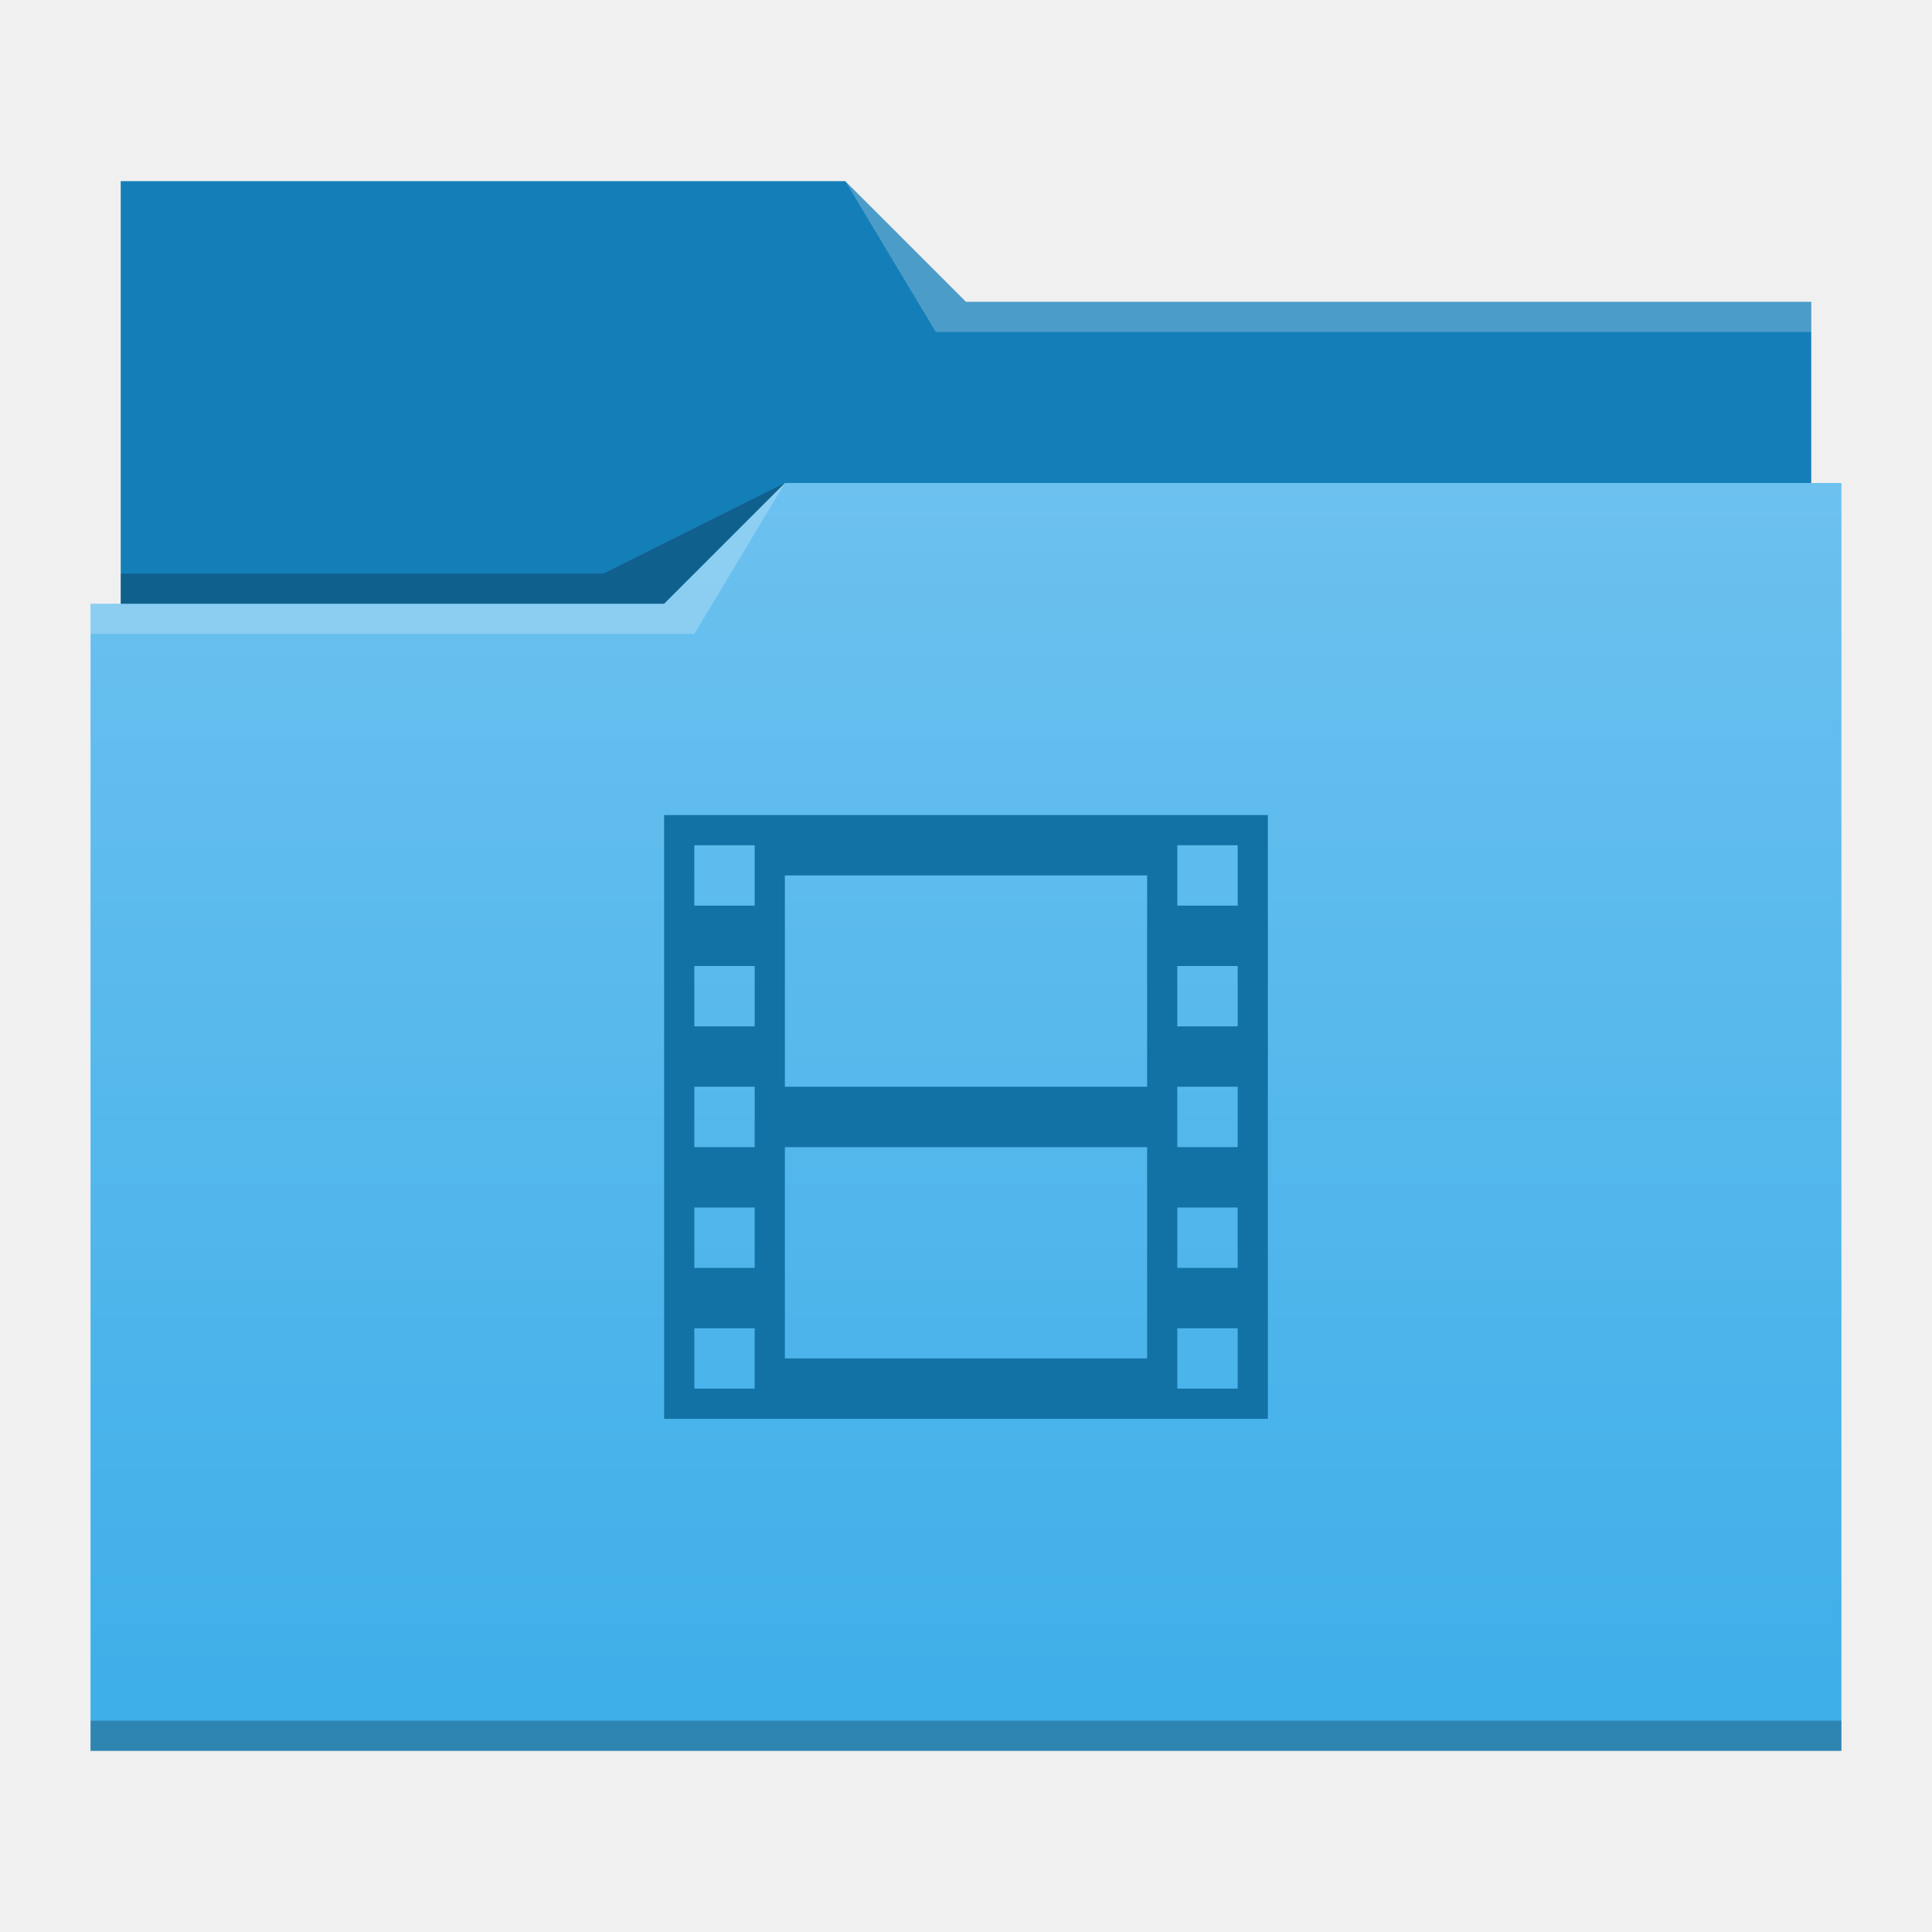
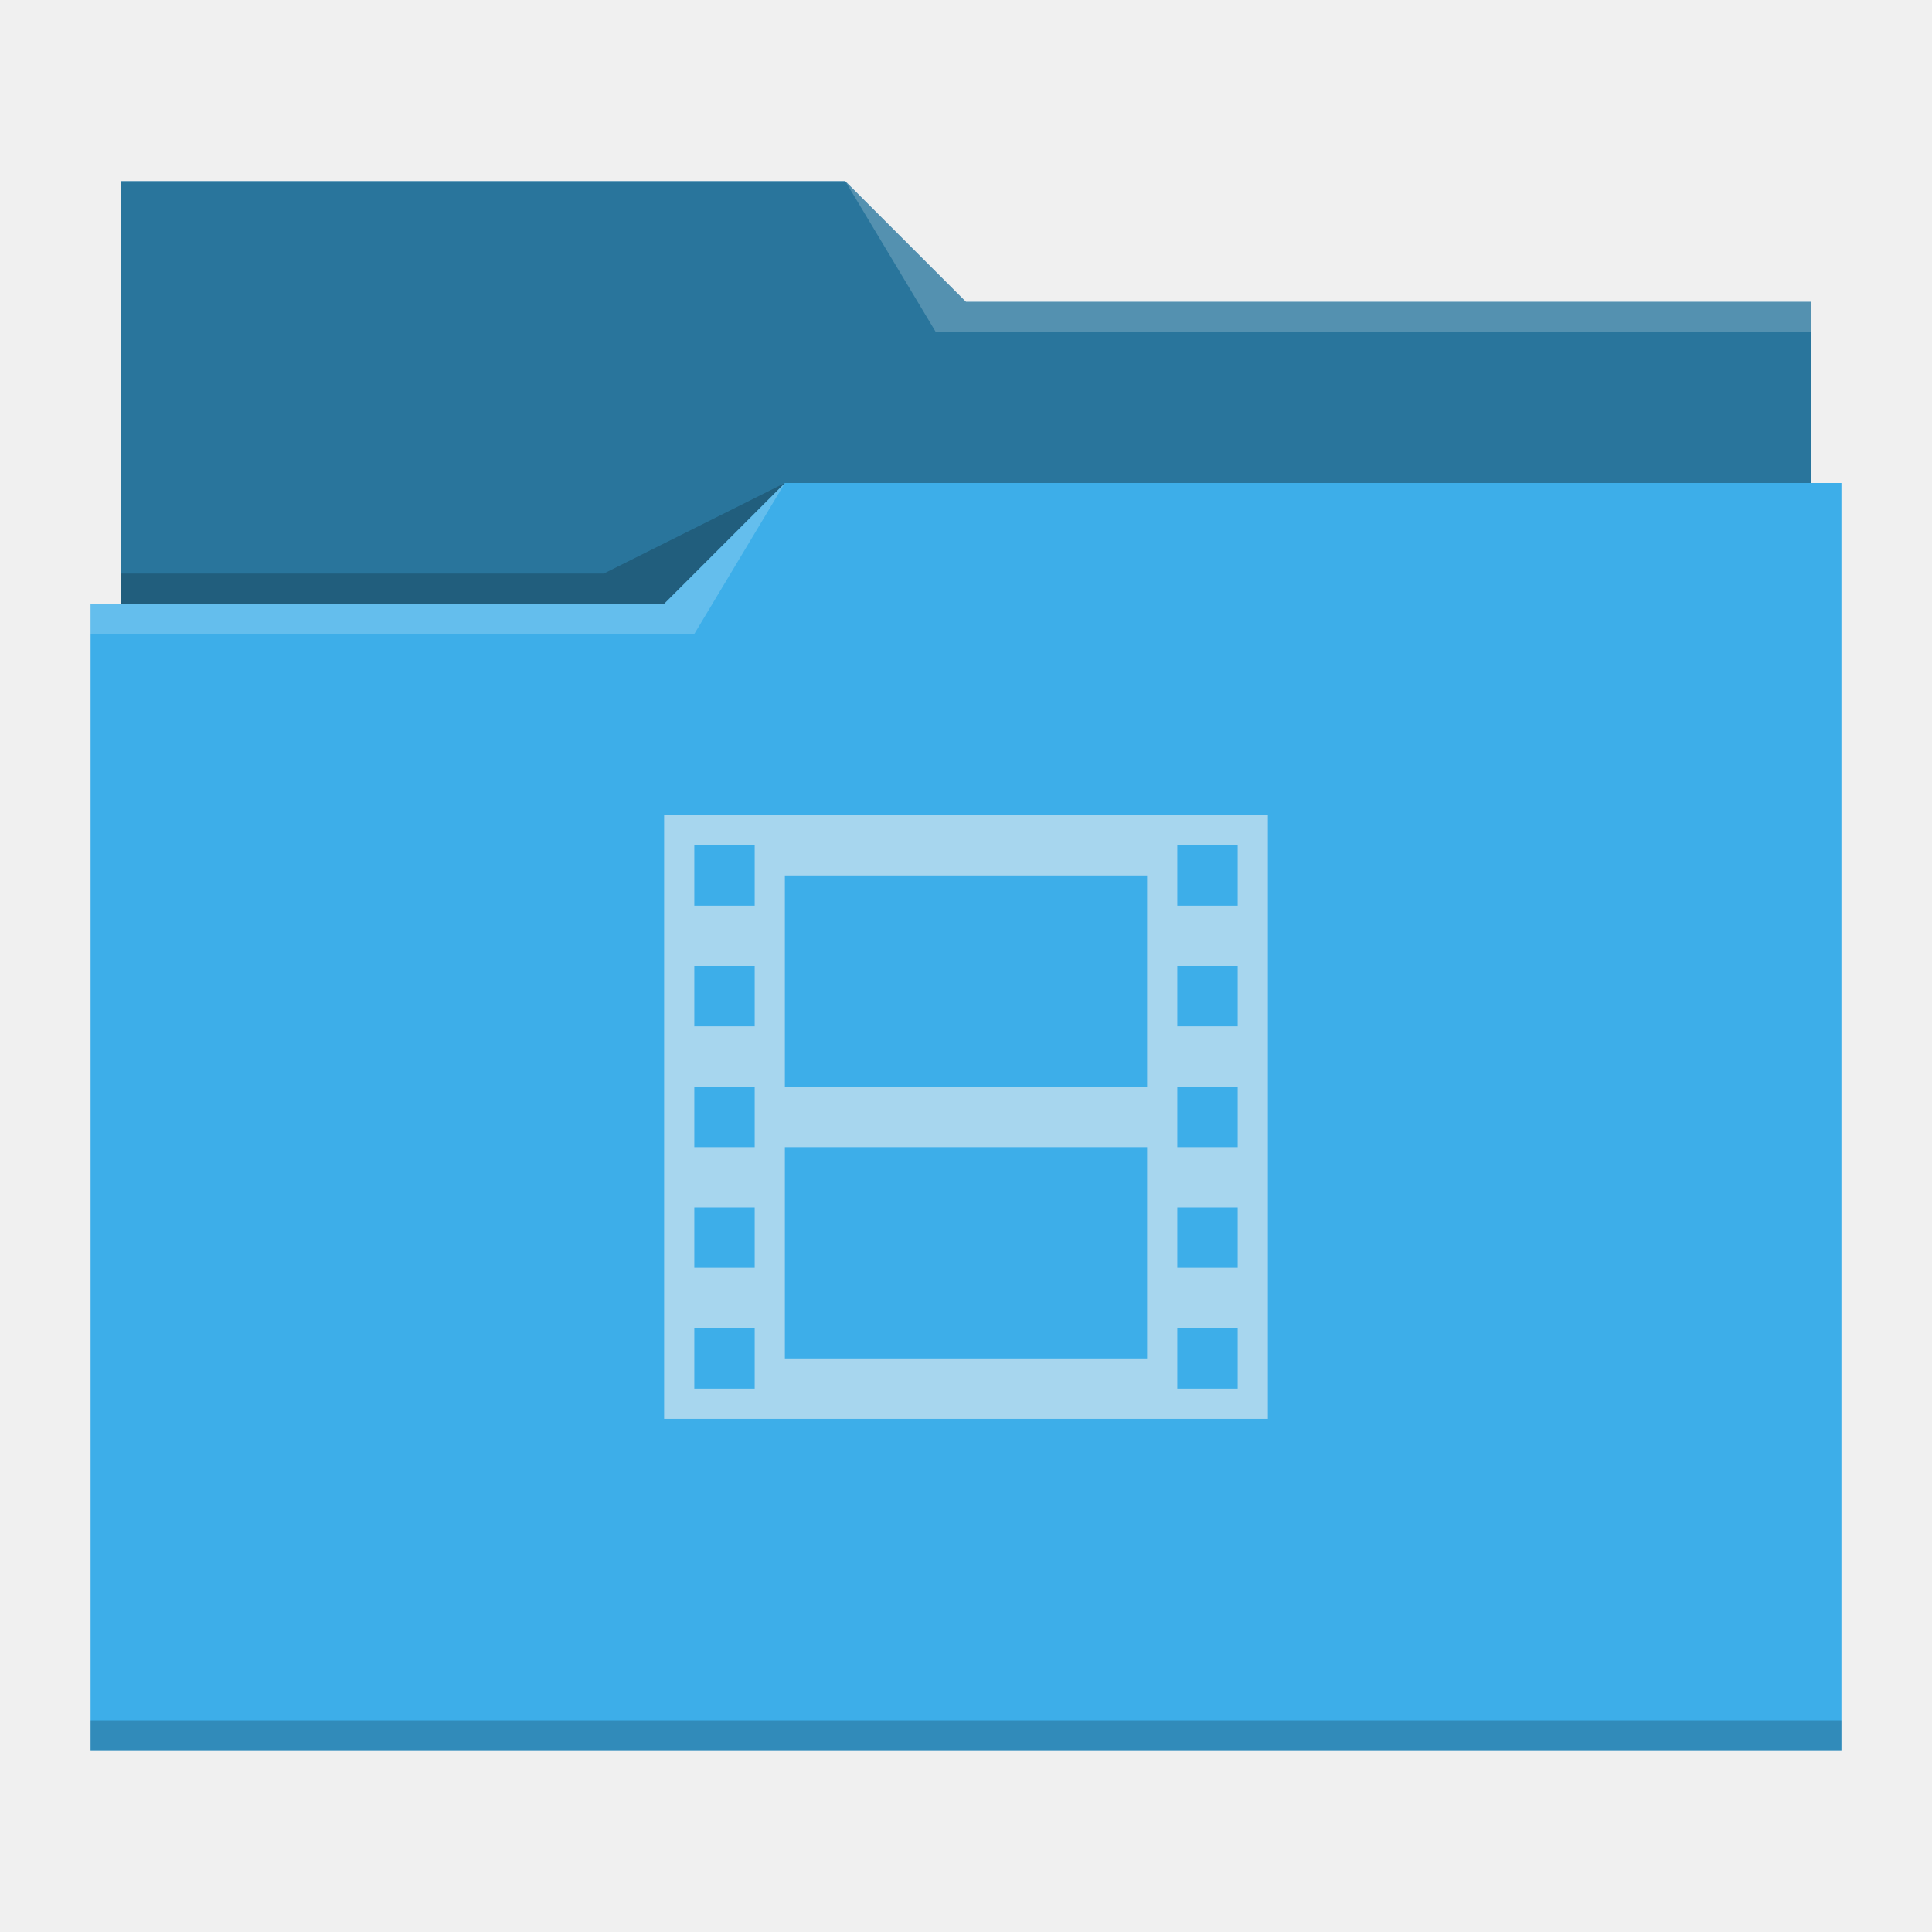
- <svg xmlns="http://www.w3.org/2000/svg" xmlns:xlink="http://www.w3.org/1999/xlink" width="64" version="1.1" height="64">
-   <defs id="defs5455">
-     <linearGradient id="linearGradient4172-9">
-       <stop style="stop-color:#3daee9" id="stop4174-7" />
-       <stop offset="1" style="stop-color:#6cc1ef" id="stop4176-9" />
-     </linearGradient>
-     <linearGradient id="linearGradient4178-9" xlink:href="#linearGradient4172-9" y1="541.798" y2="499.784" gradientUnits="userSpaceOnUse" x2="0" gradientTransform="matrix(1 0 0 0.9996746 0 0.17645)" />
+ <svg xmlns="http://www.w3.org/2000/svg" viewBox="0 0 64 64">
+   <defs id="defs3051">
+     <style type="text/css" id="current-color-scheme">
+       .ColorScheme-Text {
+         color:#31363b;
+       }
+       .ColorScheme-Background {
+         color:#eff0f1;
+       }
+       .ColorScheme-Highlight {
+         color:#3daee9;
+       }
+       .ColorScheme-ViewText {
+         color:#31363b;
+       }
+       .ColorScheme-ViewBackground {
+         color:#fcfcfc;
+       }
+       .ColorScheme-ViewHover {
+         color:#93cee9;
+       }
+       .ColorScheme-ViewFocus{
+         color:#3daee9;
+       }
+       .ColorScheme-ButtonText {
+         color:#31363b;
+       }
+       .ColorScheme-ButtonBackground {
+         color:#eff0f1;
+       }
+       .ColorScheme-ButtonHover {
+         color:#93cee9;
+       }
+       .ColorScheme-ButtonFocus{
+         color:#3daee9;
+       }
+       </style>
  </defs>
-   <g id="layer1" transform="matrix(1 0 0 1 -384.5714 -483.798)">
-     <g id="layer1-5" transform="matrix(1 0 0 1 0 0.000005)">
-       <path style="fill:#147eb8" id="rect4180-0" d="m 388.571,489.798 0,5 0,22 c 0,0.554 0.446,1 1,1 l 54,0 c 0.554,0 1,-0.446 1,-1 l 0,-21.99 c 0,-0.003 -0.002,-0.006 -0.002,-0.01 l 0.002,0 0,-1 -28,0 -4,-4 -24,0 z" />
-       <path style="fill:url(#linearGradient4178-9)" id="rect4113-6" d="m 410.571,499.798 -4,4 -19,0 0,1 0.002,0 c -5e-5,0.004 -0.002,0.008 -0.002,0.012 l 0,35.988 0,1 1,0 56,0 1,0 0,-1 0,-35.988 0,-0.012 0,-5 z" />
-       <path style="fill:#ffffff;fill-opacity:0.235;fill-rule:evenodd" id="path4224" d="m 387.571,503.798 0,1 20,0 3,-5 -4,4 z" />
-       <path style="fill-opacity:0.235;fill-rule:evenodd" id="path4228" d="m 388.571,502.798 0,1 18,0 4,-4 -6,3 z" />
-       <path style="fill-opacity:0.235" id="path4151-2-6" d="m 387.571,540.798 0,1 1,0 56,0 1,0 0,-1 -1,0 -56,0 -1,0 z" />
-       <path style="fill:#ffffff;fill-opacity:0.235;fill-rule:evenodd" id="path4196-9" d="m 28,6 3,5 2,0 27,0 0,-1 -27,0 -1,0 z" transform="matrix(1 0 0 1 384.5714 483.798)" />
-     </g>
-     <path style="fill:#1272a5" id="rect4148" d="M 22 27 L 22 47 L 42 47 L 42 27 L 22 27 z M 23 28 L 25 28 L 25 30 L 23 30 L 23 28 z M 39 28 L 41 28 L 41 30 L 39 30 L 39 28 z M 26 29 L 38 29 L 38 36 L 26 36 L 26 29 z M 23 32 L 25 32 L 25 34 L 23 34 L 23 32 z M 39 32 L 41 32 L 41 34 L 39 34 L 39 32 z M 23 36 L 25 36 L 25 38 L 23 38 L 23 36 z M 39 36 L 41 36 L 41 38 L 39 38 L 39 36 z M 26 38 L 38 38 L 38 45 L 26 45 L 26 38 z M 23 40 L 25 40 L 25 42 L 23 42 L 23 40 z M 39 40 L 41 40 L 41 42 L 39 42 L 39 40 z M 23 44 L 25 44 L 25 46 L 23 46 L 23 44 z M 39 44 L 41 44 L 41 46 L 39 46 L 39 44 z " transform="matrix(1 0 0 1 384.5714 483.798)" />
-   </g>
+   <path style="fill:currentColor;fill-opacity:1;stroke:none" d="M 4 6 L 4 11 L 4 20 L 3 20 L 3 21 L 3.002 21 C 3.002 21.004 3 21.008 3 21.012 L 3 57 L 3 58 L 4 58 L 60 58 L 61 58 L 61 57 L 61 21.012 L 61 21 L 61 16 L 60 16 L 60 11.01 C 60 11.007 59.998 11.004 59.998 11 L 60 11 L 60 10 L 32 10 L 28 6 L 4 6 z " class="ColorScheme-Highlight" />
+   <path style="fill-opacity:0.33;fill-rule:evenodd" d="M 4 6 L 4 11 L 4 20 L 22 20 L 26 16 L 60 16 L 60 11.01 C 60 11.007 59.998 11.004 59.998 11 L 60 11 L 60 10 L 32 10 L 28 6 L 4 6 z " />
+   <path style="fill:#ffffff;fill-opacity:0.2;fill-rule:evenodd" d="M 28 6 L 31 11 L 33 11 L 60 11 L 60 10 L 33 10 L 32 10 L 28 6 z M 26 16 L 22 20 L 3 20 L 3 21 L 23 21 L 26 16 z " />
+   <path style="fill-opacity:0.2;fill-rule:evenodd" d="M 26 16 L 20 19 L 4 19 L 4 20 L 22 20 L 26 16 z M 3 57 L 3 58 L 4 58 L 60 58 L 61 58 L 61 57 L 60 57 L 4 57 L 3 57 z " class="ColorScheme-Text" />
+   <path style="fill:currentColor;fill-opacity:0.6;stroke:none" d="M 22 27 L 22 47 L 42 47 L 42 27 L 22 27 z M 23 28 L 25 28 L 25 30 L 23 30 L 23 28 z M 39 28 L 41 28 L 41 30 L 39 30 L 39 28 z M 26 29 L 38 29 L 38 36 L 26 36 L 26 29 z M 23 32 L 25 32 L 25 34 L 23 34 L 23 32 z M 39 32 L 41 32 L 41 34 L 39 34 L 39 32 z M 23 36 L 25 36 L 25 38 L 23 38 L 23 36 z M 39 36 L 41 36 L 41 38 L 39 38 L 39 36 z M 26 38 L 38 38 L 38 45 L 26 45 L 26 38 z M 23 40 L 25 40 L 25 42 L 23 42 L 23 40 z M 39 40 L 41 40 L 41 42 L 39 42 L 39 40 z M 23 44 L 25 44 L 25 46 L 23 46 L 23 44 z M 39 44 L 41 44 L 41 46 L 39 46 L 39 44 z " class="ColorScheme-Background" />
</svg>
